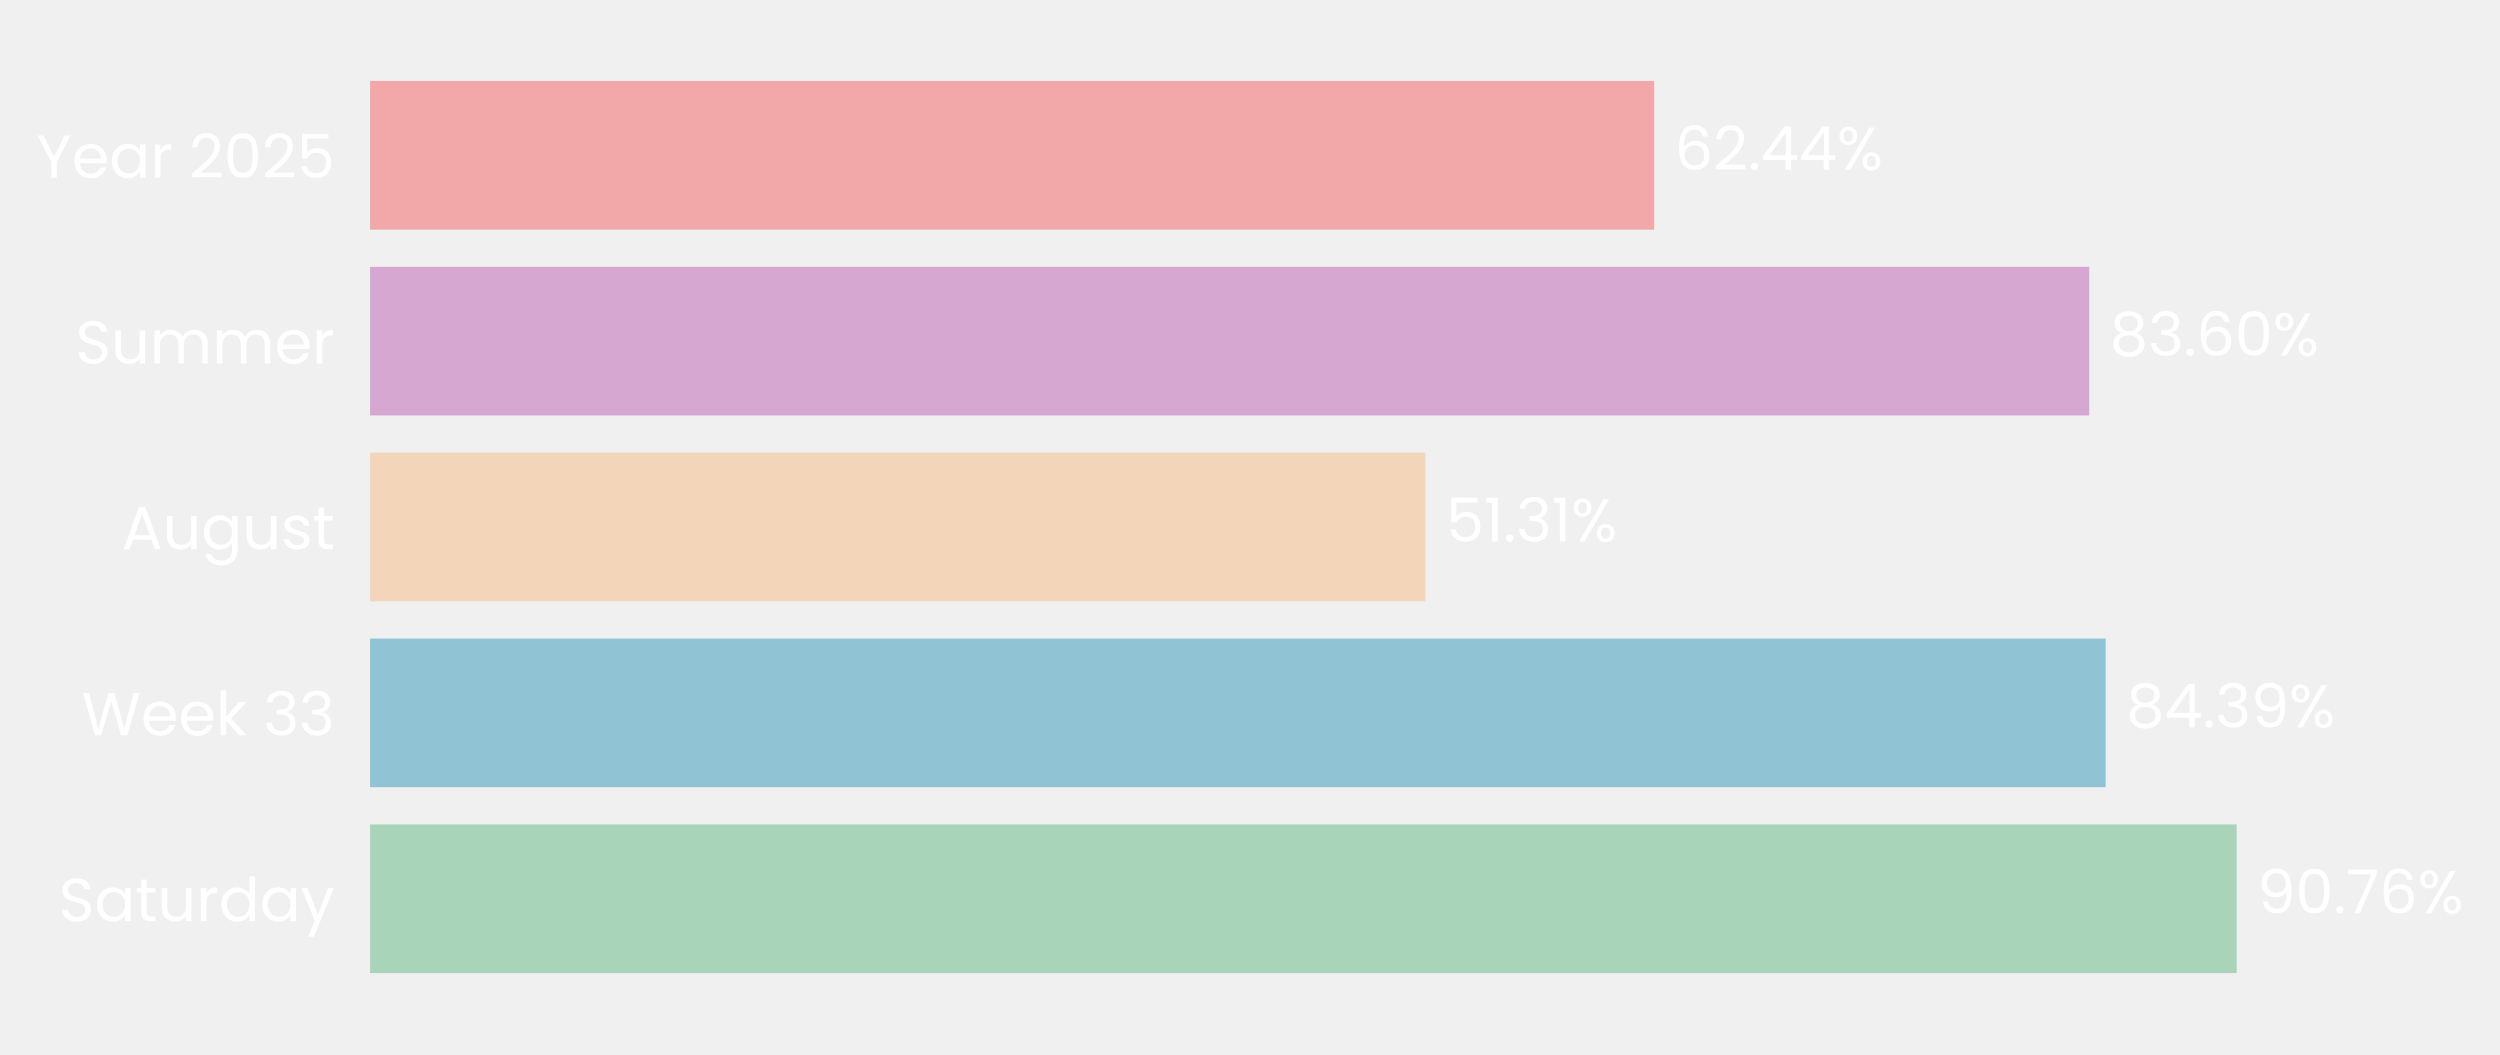
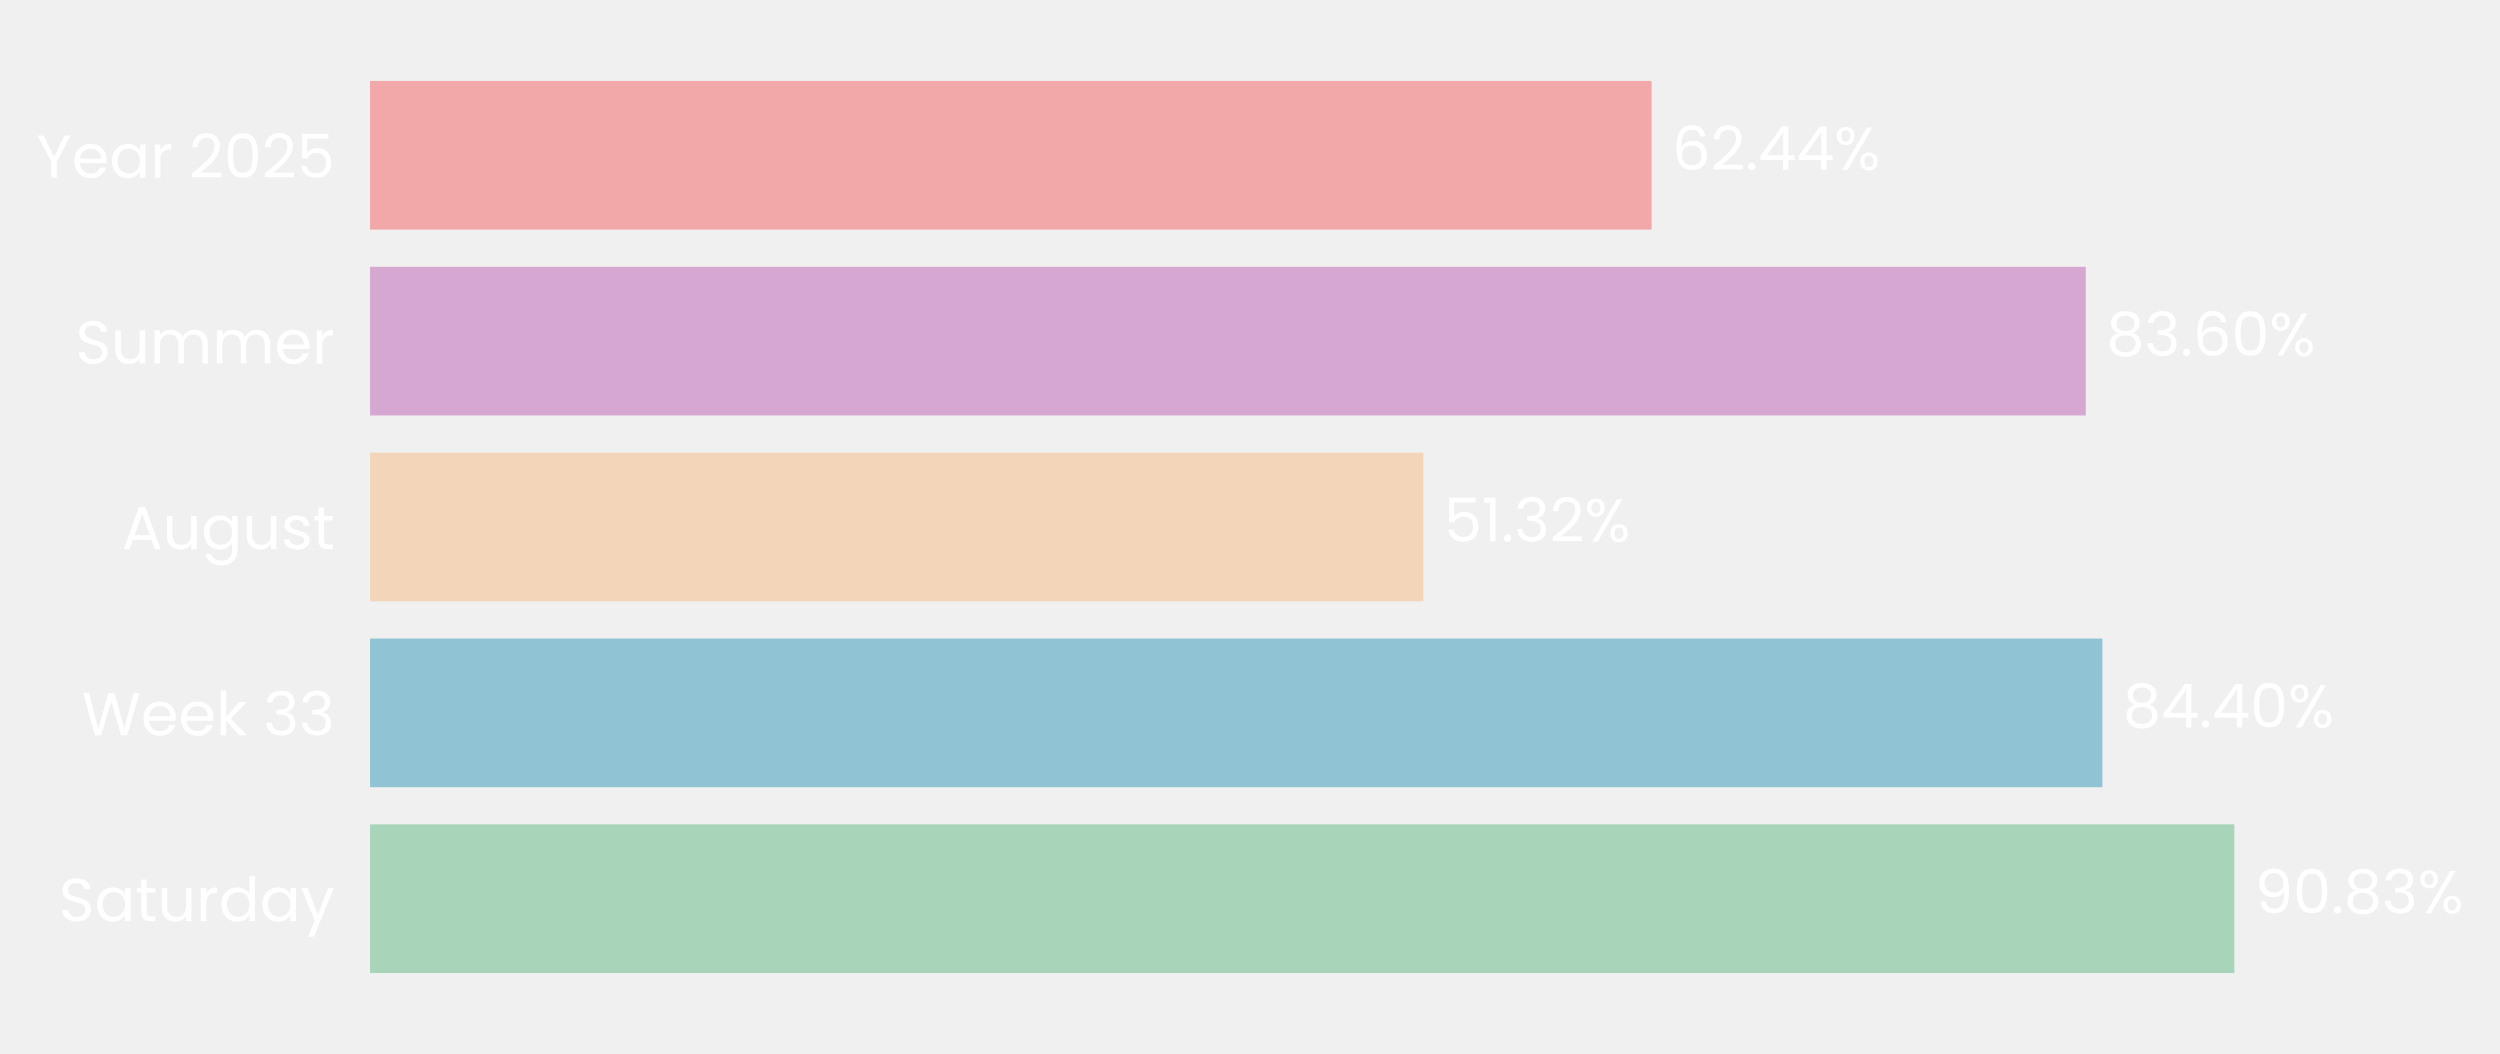
- <svg xmlns="http://www.w3.org/2000/svg" xmlns:xlink="http://www.w3.org/1999/xlink" width="495.253pt" height="208.8pt" viewBox="0 0 495.253 208.8" version="1.1">
+ <svg xmlns="http://www.w3.org/2000/svg" xmlns:xlink="http://www.w3.org/1999/xlink" width="495.26pt" height="208.8pt" viewBox="0 0 495.26 208.8" version="1.1">
  <defs>
    <style type="text/css">*{stroke-linejoin: round; stroke-linecap: butt}</style>
  </defs>
  <g id="figure_1">
    <g id="patch_1">
-       <path d="M 0 208.8  L 495.253 208.8  L 495.253 0  L 0 0  L 0 208.8  z " style="fill: none" />
+       <path d="M 0 208.8  L 495.26 208.8  L 495.26 0  L 0 0  L 0 208.8  z " style="fill: none" />
    </g>
    <g id="axes_1">
      <g id="patch_2">
-         <path d="M 73.311 201.6  L 480.712 201.6  L 480.712 7.2  L 73.311 7.2  L 73.311 201.6  z " style="fill: none" />
+         <path d="M 73.311 201.6  L 479.9 201.6  L 479.9 7.2  L 73.311 7.2  L 73.311 201.6  z " style="fill: none" />
      </g>
      <g id="patch_3">
-         <path d="M 73.311 192.764  L 443.084 192.764  L 443.084 163.309  L 73.311 163.309  z " clip-path="url(#p33492dc91d)" style="fill: #a8d5ba" />
+         <path d="M 73.311 192.764  L 442.63 192.764  L 442.63 163.309  L 73.311 163.309  z " clip-path="url(#p64d755781b)" style="fill: #a8d5ba" />
      </g>
      <g id="patch_4">
-         <path d="M 73.311 155.945  L 417.136 155.945  L 417.136 126.491  L 73.311 126.491  z " clip-path="url(#p33492dc91d)" style="fill: #90c3d4" />
+         <path d="M 73.311 155.945  L 416.492 155.945  L 416.492 126.491  L 73.311 126.491  z " clip-path="url(#p64d755781b)" style="fill: #90c3d4" />
      </g>
      <g id="patch_5">
-         <path d="M 73.311 119.127  L 282.369 119.127  L 282.369 89.673  L 73.311 89.673  z " clip-path="url(#p33492dc91d)" style="fill: #f3d6ba" />
+         <path d="M 73.311 119.127  L 281.961 119.127  L 281.961 89.673  L 73.311 89.673  z " clip-path="url(#p64d755781b)" style="fill: #f3d6ba" />
      </g>
      <g id="patch_6">
-         <path d="M 73.311 82.309  L 413.879 82.309  L 413.879 52.855  L 73.311 52.855  z " clip-path="url(#p33492dc91d)" style="fill: #d6a8d1" />
+         <path d="M 73.311 82.309  L 413.203 82.309  L 413.203 52.855  L 73.311 52.855  z " clip-path="url(#p64d755781b)" style="fill: #d6a8d1" />
      </g>
      <g id="patch_7">
-         <path d="M 73.311 45.491  L 327.694 45.491  L 327.694 16.036  L 73.311 16.036  z " clip-path="url(#p33492dc91d)" style="fill: #f2a8a8" />
+         <path d="M 73.311 45.491  L 327.188 45.491  L 327.188 16.036  L 73.311 16.036  z " clip-path="url(#p64d755781b)" style="fill: #f2a8a8" />
      </g>
      <g id="matplotlib.axis_1">
        <g id="ytick_1">
          <g id="text_1">
            <g style="fill: #ffffff" transform="translate(11.65312 182.4764) scale(0.12 -0.12)">
              <defs>
                <path id="Poppins-Regular-53" d="M 1907 -45  Q 1466 -45 1117 112  Q 768 269 569 547  Q 371 826 365 1190  L 986 1190  Q 1018 877 1245 662  Q 1472 448 1907 448  Q 2323 448 2563 656  Q 2803 864 2803 1190  Q 2803 1446 2662 1606  Q 2522 1766 2310 1849  Q 2099 1933 1741 2029  Q 1299 2144 1033 2259  Q 768 2374 579 2620  Q 390 2867 390 3283  Q 390 3648 576 3929  Q 762 4211 1098 4364  Q 1434 4518 1869 4518  Q 2496 4518 2896 4204  Q 3296 3891 3347 3373  L 2707 3373  Q 2675 3629 2438 3824  Q 2202 4019 1811 4019  Q 1446 4019 1216 3830  Q 986 3642 986 3302  Q 986 3059 1123 2905  Q 1261 2752 1462 2672  Q 1664 2592 2029 2490  Q 2470 2368 2739 2249  Q 3008 2131 3200 1884  Q 3392 1638 3392 1216  Q 3392 890 3219 602  Q 3046 314 2707 134  Q 2368 -45 1907 -45  z " transform="scale(0.015625)" />
                <path id="Poppins-Regular-61" d="M 275 1766  Q 275 2304 492 2710  Q 710 3117 1091 3341  Q 1472 3565 1939 3565  Q 2400 3565 2739 3366  Q 3078 3168 3245 2867  L 3245 3507  L 3834 3507  L 3834 0  L 3245 0  L 3245 653  Q 3072 346 2729 144  Q 2387 -58 1933 -58  Q 1466 -58 1088 172  Q 710 403 492 819  Q 275 1235 275 1766  z M 3245 1760  Q 3245 2157 3085 2451  Q 2925 2746 2653 2902  Q 2381 3059 2054 3059  Q 1728 3059 1459 2905  Q 1190 2752 1030 2457  Q 870 2163 870 1766  Q 870 1363 1030 1065  Q 1190 768 1459 611  Q 1728 454 2054 454  Q 2381 454 2653 611  Q 2925 768 3085 1065  Q 3245 1363 3245 1760  z " transform="scale(0.015625)" />
                <path id="Poppins-Regular-74" d="M 1203 3027  L 1203 960  Q 1203 704 1312 598  Q 1421 493 1690 493  L 2118 493  L 2118 0  L 1594 0  Q 1107 0 864 224  Q 621 448 621 960  L 621 3027  L 166 3027  L 166 3507  L 621 3507  L 621 4390  L 1203 4390  L 1203 3507  L 2118 3507  L 2118 3027  L 1203 3027  z " transform="scale(0.015625)" />
                <path id="Poppins-Regular-75" d="M 3603 3507  L 3603 0  L 3021 0  L 3021 518  Q 2854 250 2556 99  Q 2259 -51 1901 -51  Q 1491 -51 1164 118  Q 838 288 649 627  Q 461 966 461 1453  L 461 3507  L 1037 3507  L 1037 1530  Q 1037 1011 1299 732  Q 1562 454 2016 454  Q 2483 454 2752 742  Q 3021 1030 3021 1581  L 3021 3507  L 3603 3507  z " transform="scale(0.015625)" />
                <path id="Poppins-Regular-72" d="M 1075 2938  Q 1229 3238 1513 3404  Q 1798 3571 2208 3571  L 2208 2970  L 2054 2970  Q 1075 2970 1075 1907  L 1075 0  L 493 0  L 493 3507  L 1075 3507  L 1075 2938  z " transform="scale(0.015625)" />
                <path id="Poppins-Regular-64" d="M 275 1766  Q 275 2304 492 2710  Q 710 3117 1091 3341  Q 1472 3565 1946 3565  Q 2355 3565 2707 3376  Q 3059 3187 3245 2880  L 3245 4736  L 3834 4736  L 3834 0  L 3245 0  L 3245 659  Q 3072 346 2733 144  Q 2394 -58 1939 -58  Q 1472 -58 1091 172  Q 710 403 492 819  Q 275 1235 275 1766  z M 3245 1760  Q 3245 2157 3085 2451  Q 2925 2746 2653 2902  Q 2381 3059 2054 3059  Q 1728 3059 1459 2905  Q 1190 2752 1030 2457  Q 870 2163 870 1766  Q 870 1363 1030 1065  Q 1190 768 1459 611  Q 1728 454 2054 454  Q 2381 454 2653 611  Q 2925 768 3085 1065  Q 3245 1363 3245 1760  z " transform="scale(0.015625)" />
                <path id="Poppins-Regular-79" d="M 3514 3507  L 1402 -1651  L 800 -1651  L 1491 38  L 77 3507  L 723 3507  L 1824 666  L 2912 3507  L 3514 3507  z " transform="scale(0.015625)" />
              </defs>
              <use xlink:href="#Poppins-Regular-53" />
              <use xlink:href="#Poppins-Regular-61" transform="translate(58.7 0)" />
              <use xlink:href="#Poppins-Regular-74" transform="translate(126.3 0)" />
              <use xlink:href="#Poppins-Regular-75" transform="translate(162.7 0)" />
              <use xlink:href="#Poppins-Regular-72" transform="translate(226.7 0)" />
              <use xlink:href="#Poppins-Regular-64" transform="translate(264 0)" />
              <use xlink:href="#Poppins-Regular-61" transform="translate(331.5999 0)" />
              <use xlink:href="#Poppins-Regular-79" transform="translate(399.1999 0)" />
            </g>
          </g>
        </g>
        <g id="ytick_2">
          <g id="text_2">
            <g style="fill: #ffffff" transform="translate(16.19813 145.6582) scale(0.12 -0.12)">
              <defs>
                <path id="Poppins-Regular-57" d="M 6099 4461  L 4806 0  L 4154 0  L 3117 3590  L 2042 0  L 1395 -6  L 147 4461  L 768 4461  L 1741 678  L 2816 4461  L 3469 4461  L 4493 691  L 5472 4461  L 6099 4461  z " transform="scale(0.015625)" />
                <path id="Poppins-Regular-65" d="M 3693 1888  Q 3693 1722 3674 1536  L 870 1536  Q 902 1018 1225 726  Q 1549 435 2010 435  Q 2387 435 2640 611  Q 2893 787 2995 1082  L 3622 1082  Q 3482 576 3059 259  Q 2637 -58 2010 -58  Q 1510 -58 1116 166  Q 723 390 499 803  Q 275 1216 275 1760  Q 275 2304 492 2713  Q 710 3123 1104 3344  Q 1498 3565 2010 3565  Q 2509 3565 2893 3347  Q 3277 3130 3485 2749  Q 3693 2368 3693 1888  z M 3091 2010  Q 3091 2342 2944 2582  Q 2797 2822 2544 2947  Q 2291 3072 1984 3072  Q 1542 3072 1232 2790  Q 922 2509 877 2010  L 3091 2010  z " transform="scale(0.015625)" />
                <path id="Poppins-Regular-6b" d="M 2451 0  L 1075 1549  L 1075 0  L 493 0  L 493 4736  L 1075 4736  L 1075 1952  L 2426 3507  L 3238 3507  L 1587 1760  L 3245 0  L 2451 0  z " transform="scale(0.015625)" />
                <path id="Poppins-Regular-20" transform="scale(0.015625)" />
                <path id="Poppins-Regular-33" d="M 384 3462  Q 429 4051 838 4384  Q 1248 4717 1901 4717  Q 2336 4717 2653 4560  Q 2970 4403 3133 4134  Q 3296 3866 3296 3526  Q 3296 3130 3069 2842  Q 2842 2554 2477 2470  L 2477 2438  Q 2893 2336 3136 2035  Q 3379 1734 3379 1248  Q 3379 883 3212 592  Q 3046 301 2713 134  Q 2381 -32 1914 -32  Q 1235 -32 800 323  Q 365 678 314 1331  L 877 1331  Q 922 947 1190 704  Q 1459 461 1907 461  Q 2355 461 2588 694  Q 2822 928 2822 1299  Q 2822 1779 2502 1990  Q 2182 2202 1536 2202  L 1389 2202  L 1389 2688  L 1542 2688  Q 2131 2694 2432 2883  Q 2733 3072 2733 3469  Q 2733 3808 2512 4013  Q 2291 4218 1882 4218  Q 1485 4218 1241 4013  Q 998 3808 954 3462  L 384 3462  z " transform="scale(0.015625)" />
              </defs>
              <use xlink:href="#Poppins-Regular-57" />
              <use xlink:href="#Poppins-Regular-65" transform="translate(97.59999 0)" />
              <use xlink:href="#Poppins-Regular-65" transform="translate(159.6 0)" />
              <use xlink:href="#Poppins-Regular-6b" transform="translate(221.6 0)" />
              <use xlink:href="#Poppins-Regular-20" transform="translate(273.0999 0)" />
              <use xlink:href="#Poppins-Regular-33" transform="translate(299.7999 0)" />
              <use xlink:href="#Poppins-Regular-33" transform="translate(358.6999 0)" />
            </g>
          </g>
        </g>
        <g id="ytick_3">
          <g id="text_3">
            <g style="fill: #ffffff" transform="translate(24.11812 108.78) scale(0.12 -0.12)">
              <defs>
                <path id="Poppins-Regular-41" d="M 3130 992  L 1184 992  L 826 0  L 211 0  L 1824 4435  L 2496 4435  L 4102 0  L 3488 0  L 3130 992  z M 2963 1466  L 2157 3718  L 1350 1466  L 2963 1466  z " transform="scale(0.015625)" />
                <path id="Poppins-Regular-67" d="M 1939 3565  Q 2394 3565 2736 3366  Q 3078 3168 3245 2867  L 3245 3507  L 3834 3507  L 3834 -77  Q 3834 -557 3629 -931  Q 3424 -1306 3043 -1517  Q 2662 -1728 2157 -1728  Q 1466 -1728 1005 -1401  Q 544 -1075 461 -512  L 1037 -512  Q 1133 -832 1433 -1027  Q 1734 -1222 2157 -1222  Q 2637 -1222 2941 -921  Q 3245 -621 3245 -77  L 3245 659  Q 3072 352 2733 147  Q 2394 -58 1939 -58  Q 1472 -58 1091 172  Q 710 403 492 819  Q 275 1235 275 1766  Q 275 2304 492 2710  Q 710 3117 1091 3341  Q 1472 3565 1939 3565  z M 3245 1760  Q 3245 2157 3085 2451  Q 2925 2746 2653 2902  Q 2381 3059 2054 3059  Q 1728 3059 1459 2905  Q 1190 2752 1030 2457  Q 870 2163 870 1766  Q 870 1363 1030 1065  Q 1190 768 1459 611  Q 1728 454 2054 454  Q 2381 454 2653 611  Q 2925 768 3085 1065  Q 3245 1363 3245 1760  z " transform="scale(0.015625)" />
                <path id="Poppins-Regular-73" d="M 1734 -58  Q 1331 -58 1011 80  Q 691 218 505 464  Q 320 710 301 1030  L 902 1030  Q 928 768 1149 601  Q 1370 435 1728 435  Q 2061 435 2253 582  Q 2445 730 2445 954  Q 2445 1184 2240 1296  Q 2035 1408 1606 1517  Q 1216 1619 969 1724  Q 723 1830 547 2038  Q 371 2246 371 2586  Q 371 2854 531 3078  Q 691 3302 985 3433  Q 1280 3565 1658 3565  Q 2240 3565 2598 3270  Q 2957 2976 2982 2464  L 2400 2464  Q 2381 2739 2179 2905  Q 1978 3072 1638 3072  Q 1325 3072 1139 2937  Q 954 2803 954 2586  Q 954 2413 1066 2301  Q 1178 2189 1347 2121  Q 1517 2054 1818 1971  Q 2195 1869 2432 1769  Q 2669 1670 2838 1472  Q 3008 1274 3014 954  Q 3014 666 2854 435  Q 2694 205 2403 73  Q 2112 -58 1734 -58  z " transform="scale(0.015625)" />
              </defs>
              <use xlink:href="#Poppins-Regular-41" />
              <use xlink:href="#Poppins-Regular-75" transform="translate(67.39999 0)" />
              <use xlink:href="#Poppins-Regular-67" transform="translate(131.4 0)" />
              <use xlink:href="#Poppins-Regular-75" transform="translate(199 0)" />
              <use xlink:href="#Poppins-Regular-73" transform="translate(263 0)" />
              <use xlink:href="#Poppins-Regular-74" transform="translate(315.2 0)" />
            </g>
          </g>
        </g>
        <g id="ytick_4">
          <g id="text_4">
            <g style="fill: #ffffff" transform="translate(14.95125 72.02182) scale(0.12 -0.12)">
              <defs>
                <path id="Poppins-Regular-6d" d="M 4710 3571  Q 5120 3571 5440 3401  Q 5760 3232 5945 2893  Q 6131 2554 6131 2067  L 6131 0  L 5555 0  L 5555 1984  Q 5555 2509 5296 2787  Q 5037 3066 4595 3066  Q 4141 3066 3872 2774  Q 3603 2483 3603 1933  L 3603 0  L 3027 0  L 3027 1984  Q 3027 2509 2768 2787  Q 2509 3066 2067 3066  Q 1613 3066 1344 2774  Q 1075 2483 1075 1933  L 1075 0  L 493 0  L 493 3507  L 1075 3507  L 1075 3002  Q 1248 3277 1539 3424  Q 1830 3571 2182 3571  Q 2624 3571 2963 3372  Q 3302 3174 3469 2790  Q 3616 3162 3955 3366  Q 4294 3571 4710 3571  z " transform="scale(0.015625)" />
              </defs>
              <use xlink:href="#Poppins-Regular-53" />
              <use xlink:href="#Poppins-Regular-75" transform="translate(58.7 0)" />
              <use xlink:href="#Poppins-Regular-6d" transform="translate(122.7 0)" />
              <use xlink:href="#Poppins-Regular-6d" transform="translate(225.7 0)" />
              <use xlink:href="#Poppins-Regular-65" transform="translate(328.7 0)" />
              <use xlink:href="#Poppins-Regular-72" transform="translate(390.6999 0)" />
            </g>
          </g>
        </g>
        <g id="ytick_5">
          <g id="text_5">
            <g style="fill: #ffffff" transform="translate(7.2 35.20364) scale(0.12 -0.12)">
              <defs>
                <path id="Poppins-Regular-59" d="M 3616 4461  L 2163 1683  L 2163 0  L 1581 0  L 1581 1683  L 122 4461  L 768 4461  L 1869 2202  L 2970 4461  L 3616 4461  z " transform="scale(0.015625)" />
                <path id="Poppins-Regular-32" d="M 326 467  Q 1139 1120 1600 1539  Q 2061 1958 2377 2416  Q 2694 2874 2694 3315  Q 2694 3731 2492 3971  Q 2291 4211 1843 4211  Q 1408 4211 1168 3939  Q 928 3667 909 3213  L 346 3213  Q 371 3930 780 4320  Q 1190 4710 1837 4710  Q 2496 4710 2883 4345  Q 3270 3981 3270 3341  Q 3270 2810 2953 2307  Q 2637 1805 2233 1424  Q 1830 1043 1203 538  L 3405 538  L 3405 51  L 326 51  L 326 467  z " transform="scale(0.015625)" />
                <path id="Poppins-Regular-30" d="M 397 2362  Q 397 3462 755 4080  Q 1114 4698 2010 4698  Q 2899 4698 3257 4080  Q 3616 3462 3616 2362  Q 3616 1242 3257 621  Q 2899 0 2010 0  Q 1114 0 755 621  Q 397 1242 397 2362  z M 3040 2362  Q 3040 2918 2966 3305  Q 2893 3693 2665 3929  Q 2438 4166 2010 4166  Q 1574 4166 1347 3929  Q 1120 3693 1046 3305  Q 973 2918 973 2362  Q 973 1786 1046 1395  Q 1120 1005 1347 768  Q 1574 531 2010 531  Q 2438 531 2665 768  Q 2893 1005 2966 1395  Q 3040 1786 3040 2362  z " transform="scale(0.015625)" />
                <path id="Poppins-Regular-35" d="M 3347 4122  L 1101 4122  L 1101 2662  Q 1248 2867 1536 2998  Q 1824 3130 2157 3130  Q 2688 3130 3021 2909  Q 3354 2688 3498 2339  Q 3642 1990 3642 1600  Q 3642 1139 3469 774  Q 3296 410 2941 198  Q 2586 -13 2061 -13  Q 1389 -13 973 332  Q 557 678 467 1254  L 1037 1254  Q 1120 890 1389 685  Q 1658 480 2067 480  Q 2573 480 2829 784  Q 3085 1088 3085 1587  Q 3085 2086 2829 2358  Q 2573 2630 2074 2630  Q 1734 2630 1481 2467  Q 1229 2304 1114 2022  L 563 2022  L 563 4634  L 3347 4634  L 3347 4122  z " transform="scale(0.015625)" />
              </defs>
              <use xlink:href="#Poppins-Regular-59" />
              <use xlink:href="#Poppins-Regular-65" transform="translate(58.39999 0)" />
              <use xlink:href="#Poppins-Regular-61" transform="translate(120.4 0)" />
              <use xlink:href="#Poppins-Regular-72" transform="translate(188 0)" />
              <use xlink:href="#Poppins-Regular-20" transform="translate(225.3 0)" />
              <use xlink:href="#Poppins-Regular-32" transform="translate(252 0)" />
              <use xlink:href="#Poppins-Regular-30" transform="translate(309.4999 0)" />
              <use xlink:href="#Poppins-Regular-32" transform="translate(372.2999 0)" />
              <use xlink:href="#Poppins-Regular-35" transform="translate(429.7999 0)" />
            </g>
          </g>
        </g>
      </g>
      <g id="text_6">
-         <g style="fill: #ffffff" transform="translate(447.1576 180.9164) scale(0.12 -0.12)">
+         <g style="fill: #ffffff" transform="translate(446.6955 180.9164) scale(0.12 -0.12)">
          <defs>
            <path id="Poppins-Regular-39" d="M 1146 1242  Q 1210 877 1443 678  Q 1677 480 2074 480  Q 2605 480 2857 896  Q 3110 1312 3098 2298  Q 2963 2010 2649 1846  Q 2336 1683 1952 1683  Q 1523 1683 1187 1859  Q 851 2035 659 2374  Q 467 2714 467 3194  Q 467 3878 864 4297  Q 1261 4717 1990 4717  Q 2886 4717 3248 4134  Q 3610 3552 3610 2400  Q 3610 1594 3466 1069  Q 3322 544 2979 269  Q 2637 -6 2042 -6  Q 1389 -6 1024 346  Q 659 698 608 1242  L 1146 1242  z M 2048 2176  Q 2477 2176 2752 2441  Q 3027 2707 3027 3162  Q 3027 3642 2758 3936  Q 2490 4230 2003 4230  Q 1555 4230 1289 3948  Q 1024 3667 1024 3206  Q 1024 2739 1286 2457  Q 1549 2176 2048 2176  z " transform="scale(0.015625)" />
            <path id="Poppins-Regular-2e" d="M 678 -38  Q 512 -38 397 77  Q 282 192 282 358  Q 282 525 397 640  Q 512 755 678 755  Q 838 755 950 640  Q 1062 525 1062 358  Q 1062 192 950 77  Q 838 -38 678 -38  z " transform="scale(0.015625)" />
-             <path id="Poppins-Regular-37" d="M 3245 4173  L 1466 0  L 877 0  L 2682 4115  L 211 4115  L 211 4614  L 3245 4614  L 3245 4173  z " transform="scale(0.015625)" />
-             <path id="Poppins-Regular-36" d="M 2976 3526  Q 2835 4237 2099 4237  Q 1530 4237 1248 3798  Q 966 3360 973 2355  Q 1120 2688 1462 2877  Q 1805 3066 2227 3066  Q 2886 3066 3280 2656  Q 3674 2246 3674 1523  Q 3674 1088 3504 742  Q 3334 397 2992 192  Q 2650 -13 2163 -13  Q 1504 -13 1133 281  Q 762 576 614 1094  Q 467 1613 467 2374  Q 467 4723 2106 4723  Q 2733 4723 3091 4384  Q 3450 4045 3514 3526  L 2976 3526  z M 2106 2573  Q 1830 2573 1587 2461  Q 1344 2349 1193 2121  Q 1043 1894 1043 1568  Q 1043 1082 1324 778  Q 1606 474 2131 474  Q 2579 474 2844 752  Q 3110 1030 3110 1504  Q 3110 2003 2854 2288  Q 2598 2573 2106 2573  z " transform="scale(0.015625)" />
+             <path id="Poppins-Regular-38" d="M 1242 2406  Q 883 2547 691 2816  Q 499 3085 499 3469  Q 499 3814 672 4092  Q 845 4371 1187 4534  Q 1530 4698 2016 4698  Q 2502 4698 2844 4534  Q 3187 4371 3363 4092  Q 3539 3814 3539 3469  Q 3539 3098 3340 2819  Q 3142 2541 2797 2406  Q 3194 2285 3427 1981  Q 3661 1677 3661 1248  Q 3661 832 3456 521  Q 3251 211 2876 41  Q 2502 -128 2016 -128  Q 1530 -128 1162 41  Q 794 211 589 521  Q 384 832 384 1248  Q 384 1677 614 1984  Q 845 2291 1242 2406  z M 2976 3398  Q 2976 3789 2720 4000  Q 2464 4211 2016 4211  Q 1574 4211 1318 4000  Q 1062 3789 1062 3392  Q 1062 3034 1328 2816  Q 1594 2598 2016 2598  Q 2445 2598 2710 2819  Q 2976 3040 2976 3398  z M 2016 2150  Q 1542 2150 1241 1929  Q 941 1709 941 1267  Q 941 858 1232 608  Q 1523 358 2016 358  Q 2509 358 2797 608  Q 3085 858 3085 1267  Q 3085 1696 2790 1923  Q 2496 2150 2016 2150  z " transform="scale(0.015625)" />
            <path id="Poppins-Regular-25" d="M 269 3584  Q 269 4019 531 4278  Q 794 4538 1203 4538  Q 1613 4538 1875 4278  Q 2138 4019 2138 3584  Q 2138 3142 1875 2883  Q 1613 2624 1203 2624  Q 794 2624 531 2883  Q 269 3142 269 3584  z M 4006 4467  L 1414 0  L 838 0  L 3430 4467  L 4006 4467  z M 1203 4179  Q 986 4179 861 4028  Q 736 3878 736 3584  Q 736 3290 861 3136  Q 986 2982 1203 2982  Q 1421 2982 1549 3139  Q 1677 3296 1677 3584  Q 1677 3878 1549 4028  Q 1421 4179 1203 4179  z M 2720 883  Q 2720 1325 2982 1584  Q 3245 1843 3654 1843  Q 4064 1843 4323 1584  Q 4582 1325 4582 883  Q 4582 448 4323 185  Q 4064 -77 3654 -77  Q 3245 -77 2982 182  Q 2720 442 2720 883  z M 3648 1478  Q 3430 1478 3302 1328  Q 3174 1178 3174 883  Q 3174 595 3302 444  Q 3430 294 3648 294  Q 3866 294 3994 444  Q 4122 595 4122 883  Q 4122 1178 3994 1328  Q 3866 1478 3648 1478  z " transform="scale(0.015625)" />
          </defs>
          <use xlink:href="#Poppins-Regular-39" />
          <use xlink:href="#Poppins-Regular-30" transform="translate(62.99999 0)" />
          <use xlink:href="#Poppins-Regular-2e" transform="translate(125.8 0)" />
-           <use xlink:href="#Poppins-Regular-37" transform="translate(146.8 0)" />
-           <use xlink:href="#Poppins-Regular-36" transform="translate(201.3999 0)" />
-           <use xlink:href="#Poppins-Regular-25" transform="translate(264.8999 0)" />
+           <use xlink:href="#Poppins-Regular-38" transform="translate(146.8 0)" />
+           <use xlink:href="#Poppins-Regular-33" transform="translate(209.8999 0)" />
+           <use xlink:href="#Poppins-Regular-25" transform="translate(268.7999 0)" />
        </g>
      </g>
      <g id="text_7">
-         <g style="fill: #ffffff" transform="translate(421.21 144.0982) scale(0.12 -0.12)">
+         <g style="fill: #ffffff" transform="translate(420.5576 144.0982) scale(0.12 -0.12)">
          <defs>
-             <path id="Poppins-Regular-38" d="M 1242 2406  Q 883 2547 691 2816  Q 499 3085 499 3469  Q 499 3814 672 4092  Q 845 4371 1187 4534  Q 1530 4698 2016 4698  Q 2502 4698 2844 4534  Q 3187 4371 3363 4092  Q 3539 3814 3539 3469  Q 3539 3098 3340 2819  Q 3142 2541 2797 2406  Q 3194 2285 3427 1981  Q 3661 1677 3661 1248  Q 3661 832 3456 521  Q 3251 211 2876 41  Q 2502 -128 2016 -128  Q 1530 -128 1162 41  Q 794 211 589 521  Q 384 832 384 1248  Q 384 1677 614 1984  Q 845 2291 1242 2406  z M 2976 3398  Q 2976 3789 2720 4000  Q 2464 4211 2016 4211  Q 1574 4211 1318 4000  Q 1062 3789 1062 3392  Q 1062 3034 1328 2816  Q 1594 2598 2016 2598  Q 2445 2598 2710 2819  Q 2976 3040 2976 3398  z M 2016 2150  Q 1542 2150 1241 1929  Q 941 1709 941 1267  Q 941 858 1232 608  Q 1523 358 2016 358  Q 2509 358 2797 608  Q 3085 858 3085 1267  Q 3085 1696 2790 1923  Q 2496 2150 2016 2150  z " transform="scale(0.015625)" />
            <path id="Poppins-Regular-34" d="M 256 1030  L 256 1472  L 2502 4582  L 3200 4582  L 3200 1536  L 3840 1536  L 3840 1030  L 3200 1030  L 3200 0  L 2624 0  L 2624 1030  L 256 1030  z M 2650 3974  L 928 1536  L 2650 1536  L 2650 3974  z " transform="scale(0.015625)" />
          </defs>
          <use xlink:href="#Poppins-Regular-38" />
          <use xlink:href="#Poppins-Regular-34" transform="translate(63.09999 0)" />
          <use xlink:href="#Poppins-Regular-2e" transform="translate(126 0)" />
-           <use xlink:href="#Poppins-Regular-33" transform="translate(147 0)" />
-           <use xlink:href="#Poppins-Regular-39" transform="translate(205.9 0)" />
-           <use xlink:href="#Poppins-Regular-25" transform="translate(268.8999 0)" />
+           <use xlink:href="#Poppins-Regular-34" transform="translate(147 0)" />
+           <use xlink:href="#Poppins-Regular-30" transform="translate(209.9 0)" />
+           <use xlink:href="#Poppins-Regular-25" transform="translate(272.7 0)" />
        </g>
      </g>
      <g id="text_8">
-         <g style="fill: #ffffff" transform="translate(286.4425 107.28) scale(0.12 -0.12)">
+         <g style="fill: #ffffff" transform="translate(286.0272 107.28) scale(0.12 -0.12)">
          <defs>
            <path id="Poppins-Regular-31" d="M 243 4096  L 243 4627  L 1446 4627  L 1446 0  L 858 0  L 858 4096  L 243 4096  z " transform="scale(0.015625)" />
          </defs>
          <use xlink:href="#Poppins-Regular-35" />
          <use xlink:href="#Poppins-Regular-31" transform="translate(62.79999 0)" />
          <use xlink:href="#Poppins-Regular-2e" transform="translate(94.79997 0)" />
          <use xlink:href="#Poppins-Regular-33" transform="translate(115.8 0)" />
-           <use xlink:href="#Poppins-Regular-31" transform="translate(174.7 0)" />
-           <use xlink:href="#Poppins-Regular-25" transform="translate(206.6999 0)" />
+           <use xlink:href="#Poppins-Regular-32" transform="translate(174.7 0)" />
+           <use xlink:href="#Poppins-Regular-25" transform="translate(232.1999 0)" />
        </g>
      </g>
      <g id="text_9">
-         <g style="fill: #ffffff" transform="translate(417.9525 70.46182) scale(0.12 -0.12)">
+         <g style="fill: #ffffff" transform="translate(417.2693 70.46182) scale(0.12 -0.12)">
+           <defs>
+             <path id="Poppins-Regular-36" d="M 2976 3526  Q 2835 4237 2099 4237  Q 1530 4237 1248 3798  Q 966 3360 973 2355  Q 1120 2688 1462 2877  Q 1805 3066 2227 3066  Q 2886 3066 3280 2656  Q 3674 2246 3674 1523  Q 3674 1088 3504 742  Q 3334 397 2992 192  Q 2650 -13 2163 -13  Q 1504 -13 1133 281  Q 762 576 614 1094  Q 467 1613 467 2374  Q 467 4723 2106 4723  Q 2733 4723 3091 4384  Q 3450 4045 3514 3526  L 2976 3526  z M 2106 2573  Q 1830 2573 1587 2461  Q 1344 2349 1193 2121  Q 1043 1894 1043 1568  Q 1043 1082 1324 778  Q 1606 474 2131 474  Q 2579 474 2844 752  Q 3110 1030 3110 1504  Q 3110 2003 2854 2288  Q 2598 2573 2106 2573  z " transform="scale(0.015625)" />
+           </defs>
          <use xlink:href="#Poppins-Regular-38" />
          <use xlink:href="#Poppins-Regular-33" transform="translate(63.09999 0)" />
          <use xlink:href="#Poppins-Regular-2e" transform="translate(122 0)" />
          <use xlink:href="#Poppins-Regular-36" transform="translate(143 0)" />
          <use xlink:href="#Poppins-Regular-30" transform="translate(206.5 0)" />
          <use xlink:href="#Poppins-Regular-25" transform="translate(269.2999 0)" />
        </g>
      </g>
      <g id="text_10">
-         <g style="fill: #ffffff" transform="translate(331.7678 33.64364) scale(0.12 -0.12)">
+         <g style="fill: #ffffff" transform="translate(331.2539 33.64364) scale(0.12 -0.12)">
          <use xlink:href="#Poppins-Regular-36" />
          <use xlink:href="#Poppins-Regular-32" transform="translate(63.49999 0)" />
          <use xlink:href="#Poppins-Regular-2e" transform="translate(121 0)" />
          <use xlink:href="#Poppins-Regular-34" transform="translate(142 0)" />
          <use xlink:href="#Poppins-Regular-34" transform="translate(204.8999 0)" />
          <use xlink:href="#Poppins-Regular-25" transform="translate(267.7999 0)" />
        </g>
      </g>
    </g>
  </g>
  <defs>
-     <clipPath id="p33492dc91d">
-       <rect x="73.311" y="7.2" width="407.4" height="194.4" />
+     <clipPath id="p64d755781b">
+       <rect x="73.311" y="7.2" width="406.589" height="194.4" />
    </clipPath>
  </defs>
</svg>
